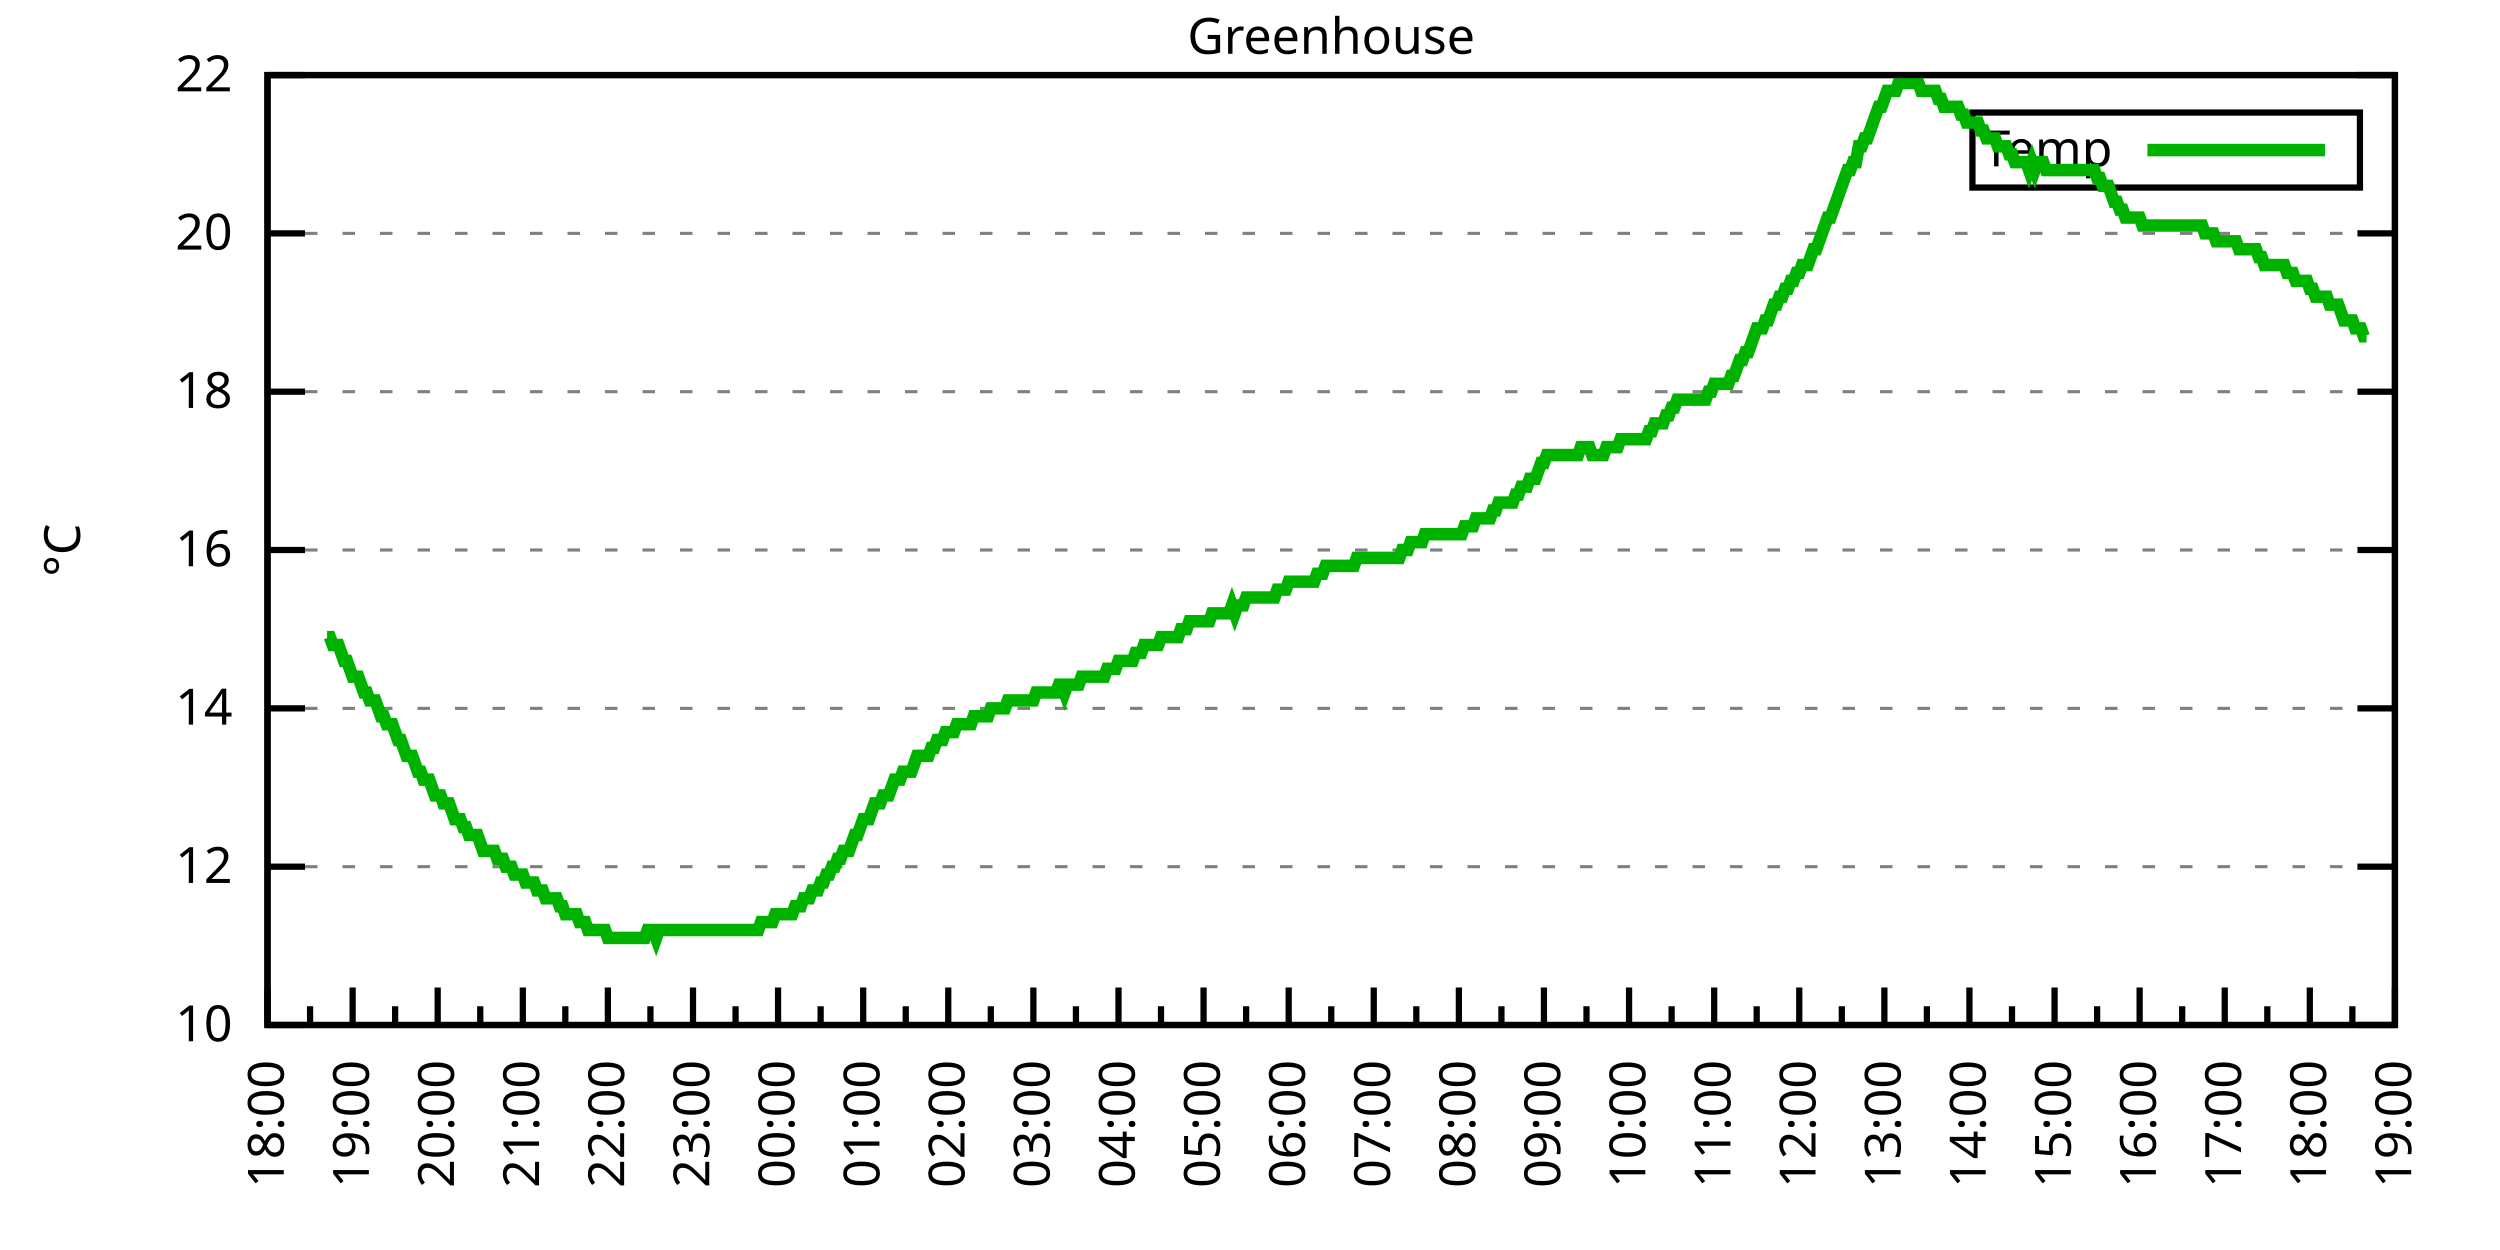
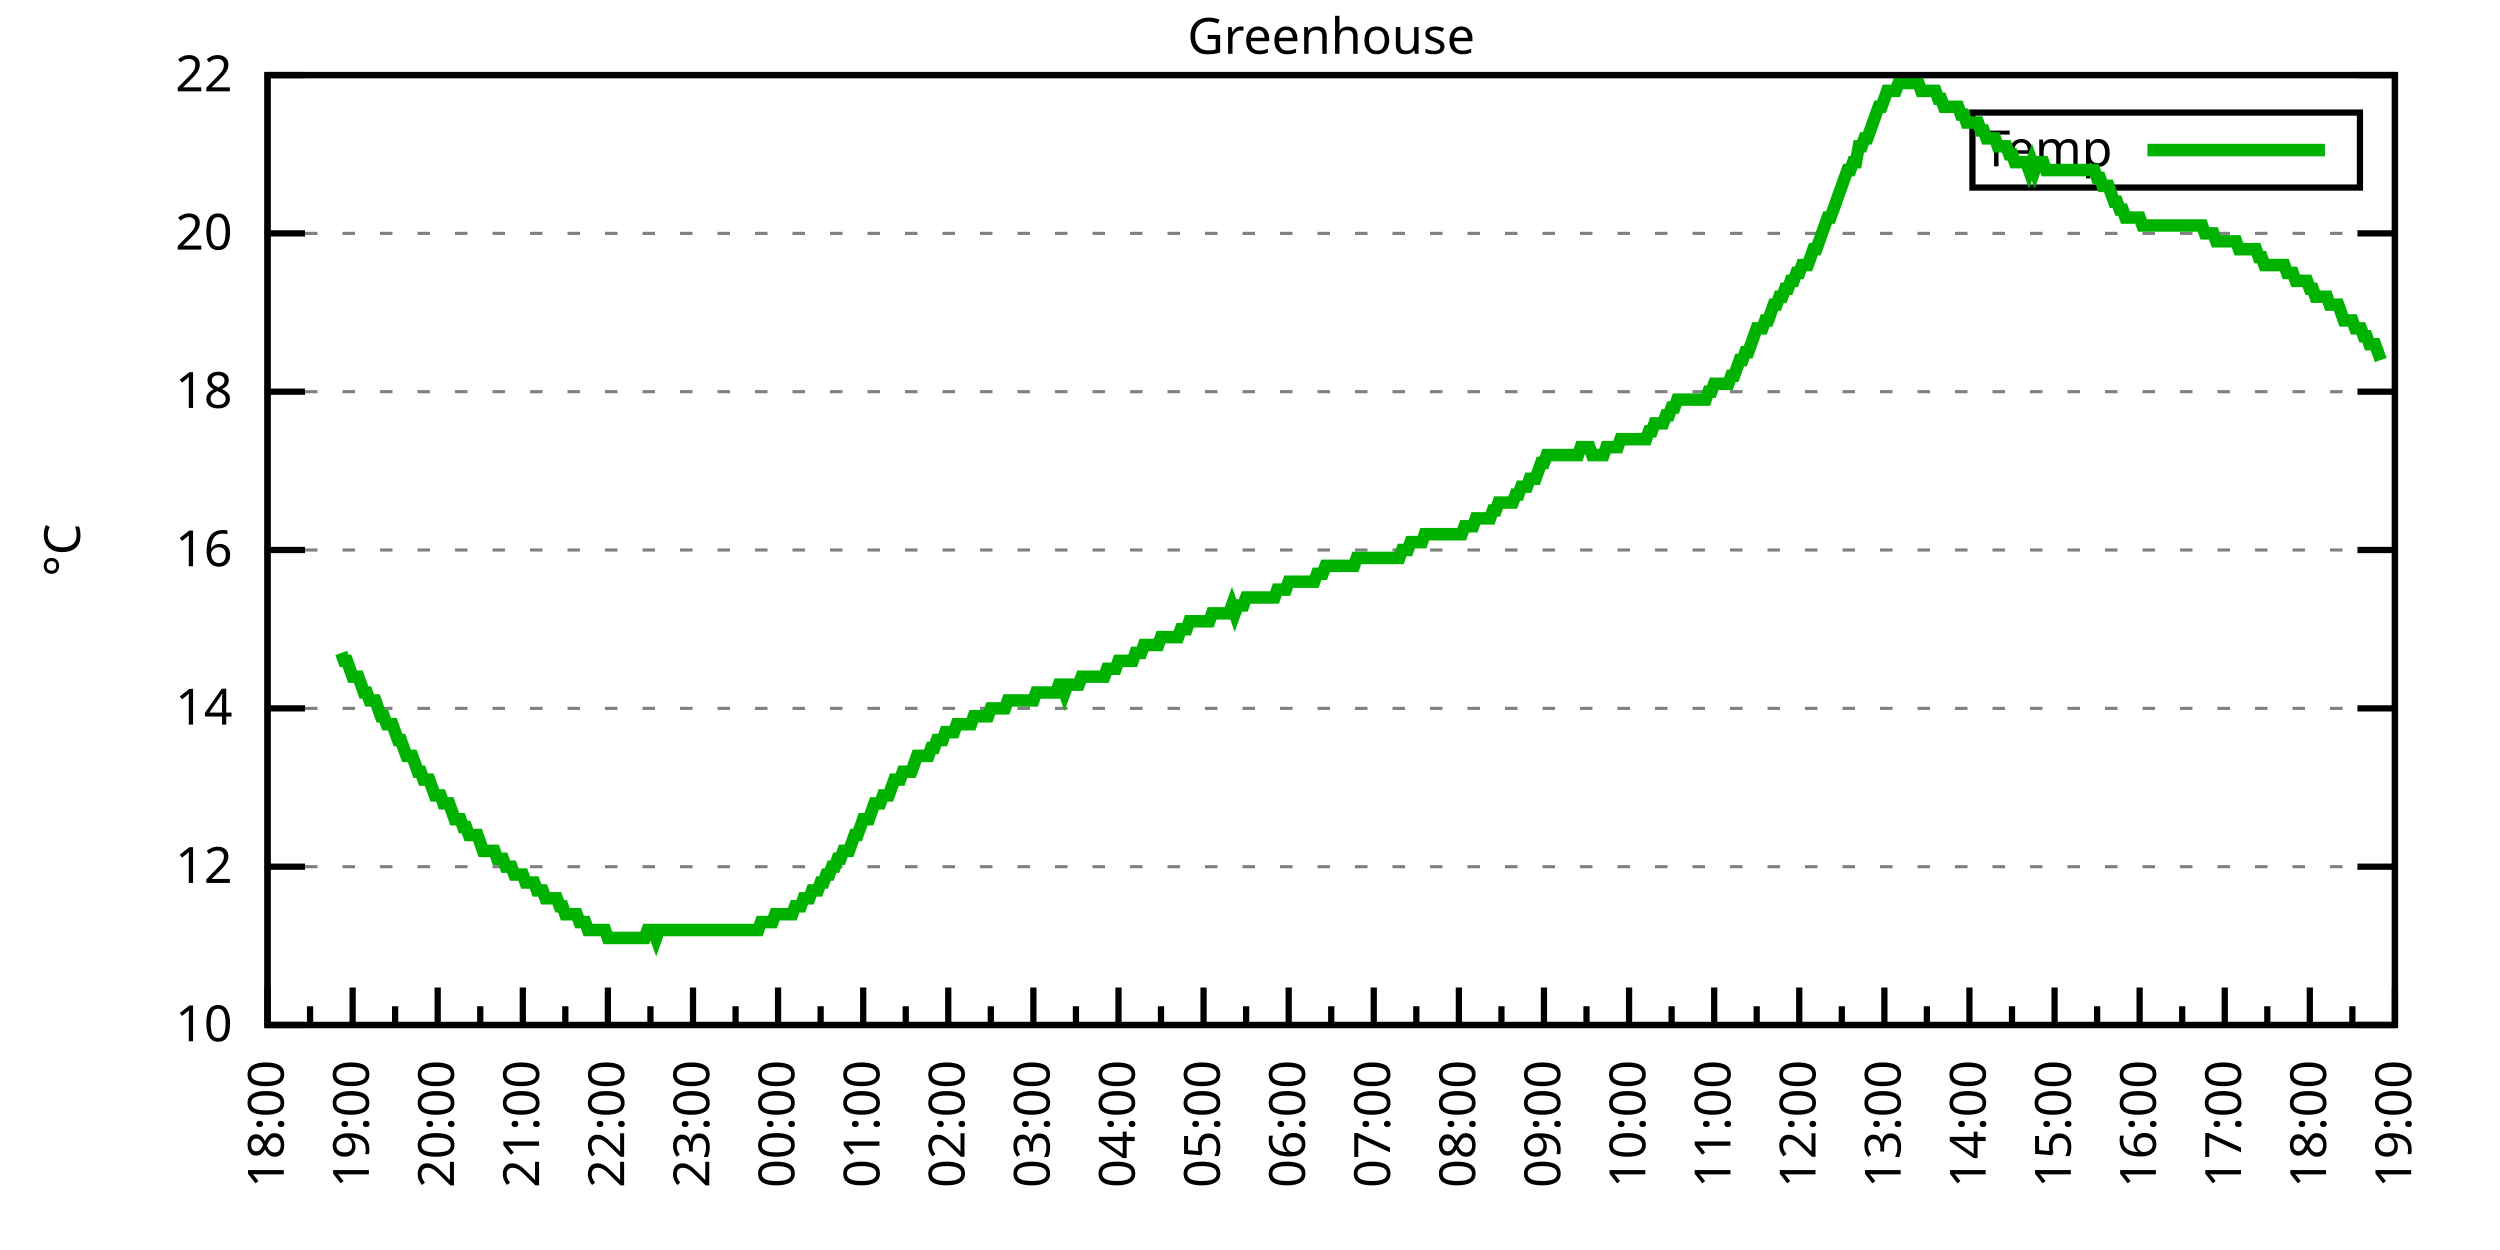
<svg xmlns="http://www.w3.org/2000/svg" xmlns:xlink="http://www.w3.org/1999/xlink" width="400" height="200" viewBox="0 0 400 200">
  <g id="gnuplot_canvas">
    <rect x="0" y="0" width="400" height="200" fill="none" />
    <defs>
      <circle id="gpDot" r="0.5" stroke-width="0.5" stroke="currentColor" />
      <path id="gpPt0" stroke-width="0.333" stroke="currentColor" d="M-1,0 h2 M0,-1 v2" />
      <path id="gpPt1" stroke-width="0.333" stroke="currentColor" d="M-1,-1 L1,1 M1,-1 L-1,1" />
      <path id="gpPt2" stroke-width="0.333" stroke="currentColor" d="M-1,0 L1,0 M0,-1 L0,1 M-1,-1 L1,1 M-1,1 L1,-1" />
      <rect id="gpPt3" stroke-width="0.333" stroke="currentColor" x="-1" y="-1" width="2" height="2" />
      <rect id="gpPt4" stroke-width="0.333" stroke="currentColor" fill="currentColor" x="-1" y="-1" width="2" height="2" />
      <circle id="gpPt5" stroke-width="0.333" stroke="currentColor" cx="0" cy="0" r="1" />
      <use xlink:href="#gpPt5" id="gpPt6" fill="currentColor" stroke="none" />
      <path id="gpPt7" stroke-width="0.333" stroke="currentColor" d="M0,-1.33 L-1.33,0.67 L1.33,0.67 z" />
      <use xlink:href="#gpPt7" id="gpPt8" fill="currentColor" stroke="none" />
      <use xlink:href="#gpPt7" id="gpPt9" stroke="currentColor" transform="rotate(180)" />
      <use xlink:href="#gpPt9" id="gpPt10" fill="currentColor" stroke="none" />
      <use xlink:href="#gpPt3" id="gpPt11" stroke="currentColor" transform="rotate(45)" />
      <use xlink:href="#gpPt11" id="gpPt12" fill="currentColor" stroke="none" />
      <path id="gpPt13" stroke-width="0.333" stroke="currentColor" d="M0,1.330 L1.265,0.411 L0.782,-1.067 L-0.782,-1.076 L-1.265,0.411 z" />
      <use xlink:href="#gpPt13" id="gpPt14" fill="currentColor" stroke="none" />
      <filter id="textbox" filterUnits="objectBoundingBox" x="0" y="0" height="1" width="1">
        <feFlood flood-color="white" flood-opacity="1" result="bgnd" />
        <feComposite in="SourceGraphic" in2="bgnd" operator="atop" />
      </filter>
      <filter id="greybox" filterUnits="objectBoundingBox" x="0" y="0" height="1" width="1">
        <feFlood flood-color="lightgrey" flood-opacity="1" result="grey" />
        <feComposite in="SourceGraphic" in2="grey" operator="atop" />
      </filter>
    </defs>
    <g fill="none" color="white" stroke="currentColor" stroke-width="1.00" stroke-linecap="butt" stroke-linejoin="miter">
</g>
    <g fill="none" color="black" stroke="currentColor" stroke-width="1.00" stroke-linecap="butt" stroke-linejoin="miter">
      <g stroke="none" shape-rendering="crispEdges">
        <polygon fill="rgb(255, 255, 255)" points="42.80,164.00 383.18,164.00 383.18,12.02 42.80,12.02 " />
      </g>
    </g>
    <g fill="none" color="black" stroke="currentColor" stroke-width="1.00" stroke-linecap="butt" stroke-linejoin="miter">
</g>
    <g fill="none" color="black" stroke="black" stroke-width="0.50" stroke-linecap="butt" stroke-linejoin="miter">
</g>
    <g fill="none" color="gray" stroke="currentColor" stroke-width="0.50" stroke-linecap="butt" stroke-linejoin="miter">
      <path stroke="gray" stroke-dasharray="2,4" class="gridline" d="M42.80,164.00 L383.19,164.00  " />
    </g>
    <g fill="none" color="gray" stroke="gray" stroke-width="1.00" stroke-linecap="butt" stroke-linejoin="miter">
</g>
    <g fill="none" color="black" stroke="currentColor" stroke-width="1.00" stroke-linecap="butt" stroke-linejoin="miter">
      <path stroke="black" d="M42.80,164.00 L48.80,164.00 M383.19,164.00 L377.19,164.00  " />
      <g transform="translate(37.20,166.60)" stroke="none" fill="black" font-family="Sans" font-size="8.00" text-anchor="end">
        <text>
          <tspan font-family="Sans"> 10</tspan>
        </text>
      </g>
    </g>
    <g fill="none" color="black" stroke="currentColor" stroke-width="1.00" stroke-linecap="butt" stroke-linejoin="miter">
</g>
    <g fill="none" color="black" stroke="black" stroke-width="0.50" stroke-linecap="butt" stroke-linejoin="miter">
</g>
    <g fill="none" color="gray" stroke="currentColor" stroke-width="0.50" stroke-linecap="butt" stroke-linejoin="miter">
      <path stroke="gray" stroke-dasharray="2,4" class="gridline" d="M42.80,138.67 L383.19,138.67  " />
    </g>
    <g fill="none" color="gray" stroke="gray" stroke-width="1.00" stroke-linecap="butt" stroke-linejoin="miter">
</g>
    <g fill="none" color="black" stroke="currentColor" stroke-width="1.00" stroke-linecap="butt" stroke-linejoin="miter">
      <path stroke="black" d="M42.80,138.67 L48.80,138.67 M383.19,138.67 L377.19,138.67  " />
      <g transform="translate(37.20,141.27)" stroke="none" fill="black" font-family="Sans" font-size="8.00" text-anchor="end">
        <text>
          <tspan font-family="Sans"> 12</tspan>
        </text>
      </g>
    </g>
    <g fill="none" color="black" stroke="currentColor" stroke-width="1.00" stroke-linecap="butt" stroke-linejoin="miter">
</g>
    <g fill="none" color="black" stroke="black" stroke-width="0.50" stroke-linecap="butt" stroke-linejoin="miter">
</g>
    <g fill="none" color="gray" stroke="currentColor" stroke-width="0.50" stroke-linecap="butt" stroke-linejoin="miter">
      <path stroke="gray" stroke-dasharray="2,4" class="gridline" d="M42.80,113.34 L383.19,113.34  " />
    </g>
    <g fill="none" color="gray" stroke="gray" stroke-width="1.00" stroke-linecap="butt" stroke-linejoin="miter">
</g>
    <g fill="none" color="black" stroke="currentColor" stroke-width="1.00" stroke-linecap="butt" stroke-linejoin="miter">
      <path stroke="black" d="M42.80,113.34 L48.80,113.34 M383.19,113.34 L377.19,113.34  " />
      <g transform="translate(37.20,115.94)" stroke="none" fill="black" font-family="Sans" font-size="8.00" text-anchor="end">
        <text>
          <tspan font-family="Sans"> 14</tspan>
        </text>
      </g>
    </g>
    <g fill="none" color="black" stroke="currentColor" stroke-width="1.00" stroke-linecap="butt" stroke-linejoin="miter">
</g>
    <g fill="none" color="black" stroke="black" stroke-width="0.50" stroke-linecap="butt" stroke-linejoin="miter">
</g>
    <g fill="none" color="gray" stroke="currentColor" stroke-width="0.50" stroke-linecap="butt" stroke-linejoin="miter">
      <path stroke="gray" stroke-dasharray="2,4" class="gridline" d="M42.80,88.00 L383.19,88.00  " />
    </g>
    <g fill="none" color="gray" stroke="gray" stroke-width="1.00" stroke-linecap="butt" stroke-linejoin="miter">
</g>
    <g fill="none" color="black" stroke="currentColor" stroke-width="1.00" stroke-linecap="butt" stroke-linejoin="miter">
      <path stroke="black" d="M42.80,88.00 L48.80,88.00 M383.19,88.00 L377.19,88.00  " />
      <g transform="translate(37.20,90.60)" stroke="none" fill="black" font-family="Sans" font-size="8.00" text-anchor="end">
        <text>
          <tspan font-family="Sans"> 16</tspan>
        </text>
      </g>
    </g>
    <g fill="none" color="black" stroke="currentColor" stroke-width="1.00" stroke-linecap="butt" stroke-linejoin="miter">
</g>
    <g fill="none" color="black" stroke="black" stroke-width="0.50" stroke-linecap="butt" stroke-linejoin="miter">
</g>
    <g fill="none" color="gray" stroke="currentColor" stroke-width="0.50" stroke-linecap="butt" stroke-linejoin="miter">
      <path stroke="gray" stroke-dasharray="2,4" class="gridline" d="M42.80,62.67 L383.19,62.67  " />
    </g>
    <g fill="none" color="gray" stroke="gray" stroke-width="1.00" stroke-linecap="butt" stroke-linejoin="miter">
</g>
    <g fill="none" color="black" stroke="currentColor" stroke-width="1.00" stroke-linecap="butt" stroke-linejoin="miter">
      <path stroke="black" d="M42.80,62.67 L48.80,62.67 M383.19,62.67 L377.19,62.67  " />
      <g transform="translate(37.20,65.27)" stroke="none" fill="black" font-family="Sans" font-size="8.00" text-anchor="end">
        <text>
          <tspan font-family="Sans"> 18</tspan>
        </text>
      </g>
    </g>
    <g fill="none" color="black" stroke="currentColor" stroke-width="1.00" stroke-linecap="butt" stroke-linejoin="miter">
</g>
    <g fill="none" color="black" stroke="black" stroke-width="0.50" stroke-linecap="butt" stroke-linejoin="miter">
</g>
    <g fill="none" color="gray" stroke="currentColor" stroke-width="0.50" stroke-linecap="butt" stroke-linejoin="miter">
      <path stroke="gray" stroke-dasharray="2,4" class="gridline" d="M42.80,37.34 L383.19,37.34  " />
    </g>
    <g fill="none" color="gray" stroke="gray" stroke-width="1.00" stroke-linecap="butt" stroke-linejoin="miter">
</g>
    <g fill="none" color="black" stroke="currentColor" stroke-width="1.00" stroke-linecap="butt" stroke-linejoin="miter">
      <path stroke="black" d="M42.80,37.34 L48.80,37.34 M383.19,37.34 L377.19,37.34  " />
      <g transform="translate(37.20,39.94)" stroke="none" fill="black" font-family="Sans" font-size="8.00" text-anchor="end">
        <text>
          <tspan font-family="Sans"> 20</tspan>
        </text>
      </g>
    </g>
    <g fill="none" color="black" stroke="currentColor" stroke-width="1.00" stroke-linecap="butt" stroke-linejoin="miter">
</g>
    <g fill="none" color="black" stroke="black" stroke-width="0.50" stroke-linecap="butt" stroke-linejoin="miter">
</g>
    <g fill="none" color="gray" stroke="currentColor" stroke-width="0.50" stroke-linecap="butt" stroke-linejoin="miter">
      <path stroke="gray" stroke-dasharray="2,4" class="gridline" d="M42.80,12.01 L383.19,12.01  " />
    </g>
    <g fill="none" color="gray" stroke="gray" stroke-width="1.00" stroke-linecap="butt" stroke-linejoin="miter">
</g>
    <g fill="none" color="black" stroke="currentColor" stroke-width="1.00" stroke-linecap="butt" stroke-linejoin="miter">
      <path stroke="black" d="M42.80,12.01 L48.80,12.01 M383.19,12.01 L377.19,12.01  " />
      <g transform="translate(37.20,14.61)" stroke="none" fill="black" font-family="Sans" font-size="8.00" text-anchor="end">
        <text>
          <tspan font-family="Sans"> 22</tspan>
        </text>
      </g>
    </g>
    <g fill="none" color="black" stroke="currentColor" stroke-width="1.00" stroke-linecap="butt" stroke-linejoin="miter">
      <path stroke="black" d="M42.80,164.00 L42.80,158.00  " />
      <g transform="translate(45.40,169.60) rotate(270)" stroke="none" fill="black" font-family="Sans" font-size="8.00" text-anchor="end">
        <text>
          <tspan font-family="Sans">18:00</tspan>
        </text>
      </g>
    </g>
    <g fill="none" color="black" stroke="currentColor" stroke-width="1.00" stroke-linecap="butt" stroke-linejoin="miter">
      <path stroke="black" d="M49.61,164.00 L49.61,161.00 M56.42,164.00 L56.42,158.00  " />
      <g transform="translate(59.02,169.60) rotate(270)" stroke="none" fill="black" font-family="Sans" font-size="8.00" text-anchor="end">
        <text>
          <tspan font-family="Sans">19:00</tspan>
        </text>
      </g>
    </g>
    <g fill="none" color="black" stroke="currentColor" stroke-width="1.00" stroke-linecap="butt" stroke-linejoin="miter">
      <path stroke="black" d="M63.22,164.00 L63.22,161.00 M70.03,164.00 L70.03,158.00  " />
      <g transform="translate(72.63,169.60) rotate(270)" stroke="none" fill="black" font-family="Sans" font-size="8.00" text-anchor="end">
        <text>
          <tspan font-family="Sans">20:00</tspan>
        </text>
      </g>
    </g>
    <g fill="none" color="black" stroke="currentColor" stroke-width="1.00" stroke-linecap="butt" stroke-linejoin="miter">
      <path stroke="black" d="M76.84,164.00 L76.84,161.00 M83.65,164.00 L83.65,158.00  " />
      <g transform="translate(86.25,169.60) rotate(270)" stroke="none" fill="black" font-family="Sans" font-size="8.00" text-anchor="end">
        <text>
          <tspan font-family="Sans">21:00</tspan>
        </text>
      </g>
    </g>
    <g fill="none" color="black" stroke="currentColor" stroke-width="1.00" stroke-linecap="butt" stroke-linejoin="miter">
      <path stroke="black" d="M90.45,164.00 L90.45,161.00 M97.26,164.00 L97.26,158.00  " />
      <g transform="translate(99.86,169.60) rotate(270)" stroke="none" fill="black" font-family="Sans" font-size="8.00" text-anchor="end">
        <text>
          <tspan font-family="Sans">22:00</tspan>
        </text>
      </g>
    </g>
    <g fill="none" color="black" stroke="currentColor" stroke-width="1.00" stroke-linecap="butt" stroke-linejoin="miter">
      <path stroke="black" d="M104.07,164.00 L104.07,161.00 M110.88,164.00 L110.88,158.00  " />
      <g transform="translate(113.48,169.60) rotate(270)" stroke="none" fill="black" font-family="Sans" font-size="8.00" text-anchor="end">
        <text>
          <tspan font-family="Sans">23:00</tspan>
        </text>
      </g>
    </g>
    <g fill="none" color="black" stroke="currentColor" stroke-width="1.00" stroke-linecap="butt" stroke-linejoin="miter">
      <path stroke="black" d="M117.69,164.00 L117.69,161.00 M124.49,164.00 L124.49,158.00  " />
      <g transform="translate(127.09,169.60) rotate(270)" stroke="none" fill="black" font-family="Sans" font-size="8.00" text-anchor="end">
        <text>
          <tspan font-family="Sans">00:00</tspan>
        </text>
      </g>
    </g>
    <g fill="none" color="black" stroke="currentColor" stroke-width="1.00" stroke-linecap="butt" stroke-linejoin="miter">
      <path stroke="black" d="M131.30,164.00 L131.30,161.00 M138.11,164.00 L138.11,158.00  " />
      <g transform="translate(140.71,169.60) rotate(270)" stroke="none" fill="black" font-family="Sans" font-size="8.00" text-anchor="end">
        <text>
          <tspan font-family="Sans">01:00</tspan>
        </text>
      </g>
    </g>
    <g fill="none" color="black" stroke="currentColor" stroke-width="1.00" stroke-linecap="butt" stroke-linejoin="miter">
      <path stroke="black" d="M144.92,164.00 L144.92,161.00 M151.72,164.00 L151.72,158.00  " />
      <g transform="translate(154.32,169.60) rotate(270)" stroke="none" fill="black" font-family="Sans" font-size="8.00" text-anchor="end">
        <text>
          <tspan font-family="Sans">02:00</tspan>
        </text>
      </g>
    </g>
    <g fill="none" color="black" stroke="currentColor" stroke-width="1.00" stroke-linecap="butt" stroke-linejoin="miter">
      <path stroke="black" d="M158.53,164.00 L158.53,161.00 M165.34,164.00 L165.34,158.00  " />
      <g transform="translate(167.94,169.60) rotate(270)" stroke="none" fill="black" font-family="Sans" font-size="8.00" text-anchor="end">
        <text>
          <tspan font-family="Sans">03:00</tspan>
        </text>
      </g>
    </g>
    <g fill="none" color="black" stroke="currentColor" stroke-width="1.00" stroke-linecap="butt" stroke-linejoin="miter">
      <path stroke="black" d="M172.15,164.00 L172.15,161.00 M178.96,164.00 L178.96,158.00  " />
      <g transform="translate(181.56,169.60) rotate(270)" stroke="none" fill="black" font-family="Sans" font-size="8.00" text-anchor="end">
        <text>
          <tspan font-family="Sans">04:00</tspan>
        </text>
      </g>
    </g>
    <g fill="none" color="black" stroke="currentColor" stroke-width="1.00" stroke-linecap="butt" stroke-linejoin="miter">
      <path stroke="black" d="M185.76,164.00 L185.76,161.00 M192.57,164.00 L192.57,158.00  " />
      <g transform="translate(195.17,169.60) rotate(270)" stroke="none" fill="black" font-family="Sans" font-size="8.00" text-anchor="end">
        <text>
          <tspan font-family="Sans">05:00</tspan>
        </text>
      </g>
    </g>
    <g fill="none" color="black" stroke="currentColor" stroke-width="1.00" stroke-linecap="butt" stroke-linejoin="miter">
      <path stroke="black" d="M199.38,164.00 L199.38,161.00 M206.19,164.00 L206.19,158.00  " />
      <g transform="translate(208.79,169.60) rotate(270)" stroke="none" fill="black" font-family="Sans" font-size="8.00" text-anchor="end">
        <text>
          <tspan font-family="Sans">06:00</tspan>
        </text>
      </g>
    </g>
    <g fill="none" color="black" stroke="currentColor" stroke-width="1.00" stroke-linecap="butt" stroke-linejoin="miter">
      <path stroke="black" d="M213.00,164.00 L213.00,161.00 M219.80,164.00 L219.80,158.00  " />
      <g transform="translate(222.40,169.60) rotate(270)" stroke="none" fill="black" font-family="Sans" font-size="8.00" text-anchor="end">
        <text>
          <tspan font-family="Sans">07:00</tspan>
        </text>
      </g>
    </g>
    <g fill="none" color="black" stroke="currentColor" stroke-width="1.00" stroke-linecap="butt" stroke-linejoin="miter">
      <path stroke="black" d="M226.61,164.00 L226.61,161.00 M233.42,164.00 L233.42,158.00  " />
      <g transform="translate(236.02,169.60) rotate(270)" stroke="none" fill="black" font-family="Sans" font-size="8.00" text-anchor="end">
        <text>
          <tspan font-family="Sans">08:00</tspan>
        </text>
      </g>
    </g>
    <g fill="none" color="black" stroke="currentColor" stroke-width="1.00" stroke-linecap="butt" stroke-linejoin="miter">
      <path stroke="black" d="M240.23,164.00 L240.23,161.00 M247.03,164.00 L247.03,158.00  " />
      <g transform="translate(249.63,169.60) rotate(270)" stroke="none" fill="black" font-family="Sans" font-size="8.00" text-anchor="end">
        <text>
          <tspan font-family="Sans">09:00</tspan>
        </text>
      </g>
    </g>
    <g fill="none" color="black" stroke="currentColor" stroke-width="1.00" stroke-linecap="butt" stroke-linejoin="miter">
      <path stroke="black" d="M253.84,164.00 L253.84,161.00 M260.65,164.00 L260.65,158.00  " />
      <g transform="translate(263.25,169.60) rotate(270)" stroke="none" fill="black" font-family="Sans" font-size="8.00" text-anchor="end">
        <text>
          <tspan font-family="Sans">10:00</tspan>
        </text>
      </g>
    </g>
    <g fill="none" color="black" stroke="currentColor" stroke-width="1.00" stroke-linecap="butt" stroke-linejoin="miter">
      <path stroke="black" d="M267.46,164.00 L267.46,161.00 M274.27,164.00 L274.27,158.00  " />
      <g transform="translate(276.87,169.60) rotate(270)" stroke="none" fill="black" font-family="Sans" font-size="8.00" text-anchor="end">
        <text>
          <tspan font-family="Sans">11:00</tspan>
        </text>
      </g>
    </g>
    <g fill="none" color="black" stroke="currentColor" stroke-width="1.00" stroke-linecap="butt" stroke-linejoin="miter">
      <path stroke="black" d="M281.07,164.00 L281.07,161.00 M287.88,164.00 L287.88,158.00  " />
      <g transform="translate(290.48,169.60) rotate(270)" stroke="none" fill="black" font-family="Sans" font-size="8.00" text-anchor="end">
        <text>
          <tspan font-family="Sans">12:00</tspan>
        </text>
      </g>
    </g>
    <g fill="none" color="black" stroke="currentColor" stroke-width="1.00" stroke-linecap="butt" stroke-linejoin="miter">
      <path stroke="black" d="M294.69,164.00 L294.69,161.00 M301.50,164.00 L301.50,158.00  " />
      <g transform="translate(304.10,169.60) rotate(270)" stroke="none" fill="black" font-family="Sans" font-size="8.00" text-anchor="end">
        <text>
          <tspan font-family="Sans">13:00</tspan>
        </text>
      </g>
    </g>
    <g fill="none" color="black" stroke="currentColor" stroke-width="1.00" stroke-linecap="butt" stroke-linejoin="miter">
      <path stroke="black" d="M308.30,164.00 L308.30,161.00 M315.11,164.00 L315.11,158.00  " />
      <g transform="translate(317.71,169.60) rotate(270)" stroke="none" fill="black" font-family="Sans" font-size="8.00" text-anchor="end">
        <text>
          <tspan font-family="Sans">14:00</tspan>
        </text>
      </g>
    </g>
    <g fill="none" color="black" stroke="currentColor" stroke-width="1.00" stroke-linecap="butt" stroke-linejoin="miter">
      <path stroke="black" d="M321.92,164.00 L321.92,161.00 M328.73,164.00 L328.73,158.00  " />
      <g transform="translate(331.33,169.60) rotate(270)" stroke="none" fill="black" font-family="Sans" font-size="8.00" text-anchor="end">
        <text>
          <tspan font-family="Sans">15:00</tspan>
        </text>
      </g>
    </g>
    <g fill="none" color="black" stroke="currentColor" stroke-width="1.00" stroke-linecap="butt" stroke-linejoin="miter">
      <path stroke="black" d="M335.54,164.00 L335.54,161.00 M342.34,164.00 L342.34,158.00  " />
      <g transform="translate(344.94,169.60) rotate(270)" stroke="none" fill="black" font-family="Sans" font-size="8.00" text-anchor="end">
        <text>
          <tspan font-family="Sans">16:00</tspan>
        </text>
      </g>
    </g>
    <g fill="none" color="black" stroke="currentColor" stroke-width="1.00" stroke-linecap="butt" stroke-linejoin="miter">
      <path stroke="black" d="M349.15,164.00 L349.15,161.00 M355.96,164.00 L355.96,158.00  " />
      <g transform="translate(358.56,169.60) rotate(270)" stroke="none" fill="black" font-family="Sans" font-size="8.00" text-anchor="end">
        <text>
          <tspan font-family="Sans">17:00</tspan>
        </text>
      </g>
    </g>
    <g fill="none" color="black" stroke="currentColor" stroke-width="1.00" stroke-linecap="butt" stroke-linejoin="miter">
      <path stroke="black" d="M362.77,164.00 L362.77,161.00 M369.57,164.00 L369.57,158.00  " />
      <g transform="translate(372.17,169.60) rotate(270)" stroke="none" fill="black" font-family="Sans" font-size="8.00" text-anchor="end">
        <text>
          <tspan font-family="Sans">18:00</tspan>
        </text>
      </g>
    </g>
    <g fill="none" color="black" stroke="currentColor" stroke-width="1.00" stroke-linecap="butt" stroke-linejoin="miter">
      <path stroke="black" d="M376.38,164.00 L376.38,161.00 M383.19,164.00 L383.19,158.00  " />
      <g transform="translate(385.79,169.60) rotate(270)" stroke="none" fill="black" font-family="Sans" font-size="8.00" text-anchor="end">
        <text>
          <tspan font-family="Sans">19:00</tspan>
        </text>
      </g>
    </g>
    <g fill="none" color="black" stroke="currentColor" stroke-width="1.00" stroke-linecap="butt" stroke-linejoin="miter">
</g>
    <g fill="none" color="black" stroke="currentColor" stroke-width="1.00" stroke-linecap="butt" stroke-linejoin="miter">
      <path stroke="black" d="M42.80,12.01 L42.80,164.00 L383.19,164.00 L383.19,12.01 L42.80,12.01 Z  " />
    </g>
    <g fill="none" color="black" stroke="currentColor" stroke-width="1.00" stroke-linecap="butt" stroke-linejoin="miter">
      <g transform="translate(12.80,88.01) rotate(270)" stroke="none" fill="black" font-family="Sans" font-size="8.00" text-anchor="middle">
        <text>
          <tspan font-family="Sans">°C</tspan>
        </text>
      </g>
    </g>
    <g fill="none" color="black" stroke="currentColor" stroke-width="1.00" stroke-linecap="butt" stroke-linejoin="miter">
</g>
    <g fill="none" color="black" stroke="currentColor" stroke-width="1.00" stroke-linecap="butt" stroke-linejoin="miter">
      <path stroke="black" d="M315.59,30.01 L315.59,18.01 L377.59,18.01 L377.59,30.01 L315.59,30.01 Z  " />
    </g>
    <g id="Greenhouse_plot_1">
      <g fill="none" color="white" stroke="black" stroke-width="2.00" stroke-linecap="butt" stroke-linejoin="miter">
</g>
      <g fill="none" color="black" stroke="currentColor" stroke-width="2.00" stroke-linecap="butt" stroke-linejoin="miter">
        <g transform="translate(337.99,26.61)" stroke="none" fill="black" font-family="Sans" font-size="8.00" text-anchor="end">
          <text>
            <tspan font-family="Sans">Temp</tspan>
          </text>
        </g>
      </g>
      <g fill="none" color="black" stroke="currentColor" stroke-width="2.00" stroke-linecap="butt" stroke-linejoin="miter">
-         <path stroke="rgb(  0, 178,   0)" d="M343.59,24.01 L371.99,24.01 M52.33,101.94 L52.78,101.94 L53.24,103.20 L53.69,103.20 L54.15,103.20 L54.60,104.47   L55.05,105.74 L55.51,105.74 L55.96,107.00 L56.42,108.27 L56.87,108.27 L57.32,108.27 L57.78,109.54 L58.23,110.80   L58.68,110.80 L59.14,112.07 L59.59,112.07 L60.05,112.07 L60.50,113.34 L60.95,114.60 L61.41,114.60 L61.86,115.87   L62.32,115.87 L62.77,115.87 L63.22,117.14 L63.68,118.40 L64.13,118.40 L64.58,119.67 L65.04,120.94 L65.49,120.94   L65.95,120.94 L66.40,122.20 L66.85,123.47 L67.31,123.47 L67.76,124.74 L68.22,124.74 L68.67,124.74 L69.12,126.00   L69.58,127.27 L70.03,127.27 L70.49,127.27 L70.94,128.54 L71.39,128.54 L71.85,128.54 L72.30,129.80 L72.75,131.07   L73.21,131.07 L73.66,131.07 L74.12,132.34 L74.57,132.34 L75.02,133.60 L75.48,133.60 L75.93,133.60 L76.39,133.60   L76.84,134.87 L77.29,136.14 L77.75,136.14 L78.20,136.14 L78.65,136.14 L79.11,136.14 L79.56,137.40 L80.02,137.40   L80.47,137.40 L80.92,138.67 L81.38,138.67 L81.83,138.67 L82.29,139.93 L82.74,139.93 L83.19,139.93 L83.65,139.93   L84.10,141.20 L84.55,141.20 L85.01,141.20 L85.46,141.20 L85.92,142.47 L86.37,142.47 L86.82,142.47 L87.28,143.73   L87.73,143.73 L88.19,143.73 L88.64,143.73 L89.09,143.73 L89.55,145.00 L90.00,145.00 L90.45,146.27 L90.91,146.27   L91.36,146.27 L91.82,146.27 L92.27,146.27 L92.72,147.53 L93.18,147.53 L93.63,147.53 L94.09,148.80 L94.54,148.80   L94.99,148.80 L95.45,148.80 L95.90,148.80 L96.35,148.80 L96.81,148.80 L97.26,150.07 L97.72,150.07 L98.17,150.07   L98.62,150.07 L99.08,150.07 L99.53,150.07 L99.99,150.07 L100.44,150.07 L100.89,150.07 L101.35,150.07 L101.80,150.07   L102.25,150.07 L102.71,150.07 L103.16,150.07 L103.62,148.80 L104.07,148.80 L104.52,148.80 L104.98,150.07 L105.43,148.80   L105.89,148.80 L106.34,148.80 L106.79,148.80 L107.25,148.80 L107.70,148.80 L108.15,148.80 L108.61,148.80 L109.06,148.80   L109.52,148.80 L109.97,148.80 L110.42,148.80 L110.88,148.80 L111.33,148.80 L111.79,148.80 L112.24,148.80 L112.69,148.80   L113.15,148.80 L113.60,148.80 L114.05,148.80 L114.51,148.80 L114.96,148.80 L115.42,148.80 L115.87,148.80 L116.32,148.80   L116.78,148.80 L117.23,148.80 L117.69,148.80 L118.14,148.80 L118.59,148.80 L119.05,148.80 L119.50,148.80 L119.96,148.80   L120.41,148.80 L120.86,148.80 L121.32,148.80 L121.77,147.53 L122.22,147.53 L122.68,147.53 L123.13,147.53 L123.59,147.53   L124.04,146.27 L124.49,146.27 L124.95,146.27 L125.40,146.27 L125.86,146.27 L126.31,146.27 L126.76,146.27 L127.22,145.00   L127.67,145.00 L128.12,145.00 L128.58,143.73 L129.03,143.73 L129.49,143.73 L129.94,142.47 L130.39,142.47 L130.85,142.47   L131.30,141.20 L131.76,141.20 L132.21,139.93 L132.66,139.93 L133.12,138.67 L133.57,138.67 L134.02,137.40 L134.48,137.40   L134.93,136.14 L135.39,136.14 L135.84,136.14 L136.29,134.87 L136.75,133.60 L137.20,133.60 L137.66,132.34 L138.11,131.07   L138.56,131.07 L139.02,131.07 L139.47,129.80 L139.92,128.54 L140.38,128.54 L140.83,128.54 L141.29,127.27 L141.74,127.27   L142.19,127.27 L142.65,126.00 L143.10,124.74 L143.56,124.74 L144.01,124.74 L144.46,123.47 L144.92,123.47 L145.37,123.47   L145.82,123.47 L146.28,122.20 L146.73,120.94 L147.19,120.94 L147.64,120.94 L148.09,120.94 L148.55,120.94 L149.00,119.67   L149.46,119.67 L149.91,118.40 L150.36,118.40 L150.82,118.40 L151.27,117.14 L151.72,117.14 L152.18,117.14 L152.63,117.14   L153.09,115.87 L153.54,115.87 L153.99,115.87 L154.45,115.87 L154.90,115.87 L155.36,115.87 L155.81,114.60 L156.26,114.60   L156.72,114.60 L157.17,114.60 L157.62,114.60 L158.08,114.60 L158.53,113.34 L158.99,113.34 L159.44,113.34 L159.89,113.34   L160.35,113.34 L160.80,113.34 L161.26,112.07 L161.71,112.07 L162.16,112.07 L162.62,112.07 L163.07,112.07 L163.52,112.07   L163.98,112.07 L164.43,112.07 L164.89,112.07 L165.34,112.07 L165.79,110.80 L166.25,110.80 L166.70,110.80 L167.16,110.80   L167.61,110.80 L168.06,110.80 L168.52,110.80 L168.97,110.80 L169.43,109.54 L169.88,109.54 L170.33,110.80 L170.79,109.54   L171.24,109.54 L171.69,109.54 L172.15,109.54 L172.60,109.54 L173.06,108.27 L173.51,108.27 L173.96,108.27 L174.42,108.27   L174.87,108.27 L175.33,108.27 L175.78,108.27 L176.23,108.27 L176.69,108.27 L177.14,107.00 L177.59,107.00 L178.05,107.00   L178.50,107.00 L178.96,105.74 L179.41,105.74 L179.86,105.74 L180.32,105.74 L180.77,105.74 L181.23,105.74 L181.68,104.47   L182.13,104.47 L182.59,104.47 L183.04,103.20 L183.49,103.20 L183.95,103.20 L184.40,103.20 L184.86,103.20 L185.31,103.20   L185.76,101.94 L186.22,101.94 L186.67,101.94 L187.13,101.94 L187.58,101.94 L188.03,101.94 L188.49,101.94 L188.94,100.67   L189.39,100.67 L189.85,100.67 L190.30,99.40 L190.76,99.40 L191.21,99.40 L191.66,99.40 L192.12,99.40 L192.57,99.40   L193.03,99.40 L193.48,99.40 L193.93,98.14 L194.39,98.14 L194.84,98.14 L195.29,98.14 L195.75,98.14 L196.20,98.14   L196.66,98.14 L197.11,96.87 L197.56,98.14 L198.02,96.87 L198.47,96.87 L198.93,96.87 L199.38,95.60 L199.83,95.60   L200.29,95.60 L200.74,95.60 L201.19,95.60 L201.65,95.60 L202.10,95.60 L202.56,95.60 L203.01,95.60 L203.46,95.60   L203.92,95.60 L204.37,94.34 L204.83,94.34 L205.28,94.34 L205.73,94.34 L206.19,93.07 L206.64,93.07 L207.09,93.07   L207.55,93.07 L208.00,93.07 L208.46,93.07 L208.91,93.07 L209.36,93.07 L209.82,93.07 L210.27,93.07 L210.73,91.80   L211.18,91.80 L211.63,91.80 L212.09,90.54 L212.54,90.54 L213.00,90.54 L213.45,90.54 L213.90,90.54 L214.36,90.54   L214.81,90.54 L215.26,90.54 L215.72,90.54 L216.17,90.54 L216.63,90.54 L217.08,89.27 L217.53,89.27 L217.99,89.27   L218.44,89.27 L218.90,89.27 L219.35,89.27 L219.80,89.27 L220.26,89.27 L220.71,89.27 L221.16,89.27 L221.62,89.27   L222.07,89.27 L222.53,89.27 L222.98,89.27 L223.43,89.27 L223.89,89.27 L224.34,88.00 L224.80,88.00 L225.25,88.00   L225.70,86.74 L226.16,86.74 L226.61,86.74 L227.06,86.74 L227.52,86.74 L227.97,85.47 L228.43,85.47 L228.88,85.47   L229.33,85.47 L229.79,85.47 L230.24,85.47 L230.70,85.47 L231.15,85.47 L231.60,85.47 L232.06,85.47 L232.51,85.47   L232.96,85.47 L233.42,85.47 L233.87,85.47 L234.33,84.21 L234.78,84.21 L235.23,84.21 L235.69,84.21 L236.14,82.94   L236.60,82.94 L237.05,82.94 L237.50,82.94 L237.96,82.94 L238.41,82.94 L238.86,81.67 L239.32,81.67 L239.77,80.41   L240.23,80.41 L240.68,80.41 L241.13,80.41 L241.59,80.41 L242.04,80.41 L242.50,79.14 L242.95,79.14 L243.40,77.87   L243.86,77.87 L244.31,77.87 L244.76,76.61 L245.22,76.61 L245.67,76.61 L246.13,75.34 L246.58,74.07 L247.03,74.07   L247.49,72.81 L247.94,72.81 L248.40,72.81 L248.85,72.81 L249.30,72.81 L249.76,72.81 L250.21,72.81 L250.66,72.81   L251.12,72.81 L251.57,72.81 L252.03,72.81 L252.48,72.81 L252.93,71.54 L253.39,71.54 L253.84,71.54 L254.30,71.54   L254.75,72.81 L255.20,72.81 L255.66,72.81 L256.11,72.81 L256.56,72.81 L257.02,71.54 L257.47,71.54 L257.93,71.54   L258.38,71.54 L258.83,71.54 L259.29,70.27 L259.74,70.27 L260.20,70.27 L260.65,70.27 L261.10,70.27 L261.56,70.27   L262.01,70.27 L262.47,70.27 L262.92,70.27 L263.37,70.27 L263.83,69.01 L264.28,69.01 L264.73,67.74 L265.19,67.74   L265.64,67.74 L266.10,67.74 L266.55,66.47 L267.00,66.47 L267.46,65.21 L267.91,65.21 L268.37,63.94 L268.82,63.94   L269.27,63.94 L269.73,63.94 L270.18,63.94 L270.63,63.94 L271.09,63.94 L271.54,63.94 L272.00,63.94 L272.45,63.94   L272.90,63.94 L273.36,62.67 L273.81,62.67 L274.27,61.41 L274.72,61.41 L275.17,61.41 L275.63,61.41 L276.08,61.41   L276.53,61.41 L276.99,60.14 L277.44,60.14 L277.90,58.87 L278.35,57.61 L278.80,57.61 L279.26,56.34 L279.71,56.34   L280.17,55.07 L280.62,53.81 L281.07,52.54 L281.53,52.54 L281.98,52.54 L282.43,51.27 L282.89,51.27 L283.34,50.01   L283.80,48.74 L284.25,48.74 L284.70,47.47 L285.16,47.47 L285.61,46.21 L286.07,46.21 L286.52,44.94 L286.97,44.94   L287.43,43.67 L287.88,43.67 L288.33,42.41 L288.79,42.41 L289.24,42.41 L289.70,41.14 L290.15,39.87 L290.60,39.87   L291.06,38.61 L291.51,37.34 L291.97,36.08 L292.42,34.81 L292.87,34.81 L293.33,33.54 L293.78,32.28 L294.23,31.01   L294.69,29.74 L295.14,28.48 L295.60,27.21 L296.05,27.21 L296.50,25.94 L296.96,25.94 L297.41,23.41 L297.87,23.41   L298.32,22.14 L298.77,22.14 L299.23,20.88 L299.68,19.61 L300.13,18.34 L300.59,17.08 L301.04,17.08 L301.50,15.81   L301.95,14.54 L302.40,14.54 L302.86,14.54 L303.31,14.54 L303.77,13.28 L304.22,13.28 L304.67,13.28 L305.13,13.28   L305.58,13.28 L306.03,13.28 L306.49,13.28 L306.94,13.28 L307.40,14.54 L307.85,14.54 L308.30,14.54 L308.76,14.54   L309.21,14.54 L309.67,14.54 L310.12,15.81 L310.57,15.81 L311.03,17.08 L311.48,17.08 L311.94,17.08 L312.39,17.08   L312.84,17.08 L313.30,17.08 L313.75,18.34 L314.20,18.34 L314.66,19.61 L315.11,19.61 L315.57,19.61 L316.02,19.61   L316.47,19.61 L316.93,20.88 L317.38,20.88 L317.84,22.14 L318.29,22.14 L318.74,22.14 L319.20,22.14 L319.65,23.41   L320.10,23.41 L320.56,23.41 L321.01,23.41 L321.47,24.68 L321.92,24.68 L322.37,25.94 L322.83,25.94 L323.28,25.94   L323.74,25.94 L324.19,25.94 L324.64,27.21 L325.10,25.94 L325.55,27.21 L326.00,25.94 L326.46,25.94 L326.91,25.94   L327.37,27.21 L327.82,27.21 L328.27,27.21 L328.73,27.21 L329.18,27.21 L329.64,27.21 L330.09,27.21 L330.54,27.21   L331.00,27.21 L331.45,27.21 L331.90,27.21 L332.36,27.21 L332.81,27.21 L333.27,27.21 L333.72,27.21 L334.17,27.21   L334.63,27.21 L335.08,27.21 L335.54,28.48 L335.99,28.48 L336.44,29.74 L336.90,29.74 L337.35,29.74 L337.80,31.01   L338.26,32.28 L338.71,32.28 L339.17,33.54 L339.62,33.54 L340.07,34.81 L340.53,34.81 L340.98,34.81 L341.44,34.81   L341.89,34.81 L342.34,34.81 L342.80,36.08 L343.25,36.08 L343.70,36.08 L344.16,36.08 L344.61,36.08 L345.07,36.08   L345.52,36.08 L345.97,36.08 L346.43,36.08 L346.88,36.08 L347.34,36.08 L347.79,36.08 L348.24,36.08 L348.70,36.08   L349.15,36.08 L349.60,36.08 L350.06,36.08 L350.51,36.08 L350.97,36.08 L351.42,36.08 L351.87,36.08 L352.33,36.08   L352.78,37.34 L353.24,37.34 L353.69,37.34 L354.14,37.34 L354.60,38.61 L355.05,38.61 L355.50,38.61 L355.96,38.61   L356.41,38.61 L356.87,38.61 L357.32,38.61 L357.77,38.61 L358.23,39.87 L358.68,39.87 L359.14,39.87 L359.59,39.87   L360.04,39.87 L360.50,39.87 L360.95,39.87 L361.41,41.14 L361.86,41.14 L362.31,42.41 L362.77,42.41 L363.22,42.41   L363.67,42.41 L364.13,42.41 L364.58,42.41 L365.04,42.41 L365.49,42.41 L365.94,43.67 L366.40,43.67 L366.85,43.67   L367.31,44.94 L367.76,44.94 L368.21,44.94 L368.67,44.94 L369.12,44.94 L369.57,46.21 L370.03,46.21 L370.48,47.47   L370.94,47.47 L371.39,47.47 L371.84,47.47 L372.30,47.47 L372.75,48.74 L373.21,48.74 L373.66,48.74 L374.11,48.74   L374.57,50.01 L375.02,51.27 L375.47,51.27 L375.93,51.27 L376.38,51.27 L376.84,52.54 L377.29,52.54 L377.74,52.54   L378.20,53.81 L378.65,53.81  " />
+         <path stroke="rgb(  0, 178,   0)" d="M343.59,24.01 L371.99,24.01 M54.60,104.47 L55.05,105.74 L55.51,105.74 L55.96,107.00 L56.42,108.27 L56.87,108.27   L57.32,108.27 L57.78,109.54 L58.23,110.80 L58.68,110.80 L59.14,112.07 L59.59,112.07 L60.05,112.07 L60.50,113.34   L60.95,114.60 L61.41,114.60 L61.86,115.87 L62.32,115.87 L62.77,115.87 L63.22,117.14 L63.68,118.40 L64.13,118.40   L64.58,119.67 L65.04,120.94 L65.49,120.94 L65.95,120.94 L66.40,122.20 L66.85,123.47 L67.31,123.47 L67.76,124.74   L68.22,124.74 L68.67,124.74 L69.12,126.00 L69.58,127.27 L70.03,127.27 L70.49,127.27 L70.94,128.54 L71.39,128.54   L71.85,128.54 L72.30,129.80 L72.75,131.07 L73.21,131.07 L73.66,131.07 L74.12,132.34 L74.57,132.34 L75.02,133.60   L75.48,133.60 L75.93,133.60 L76.39,133.60 L76.84,134.87 L77.29,136.14 L77.75,136.14 L78.20,136.14 L78.65,136.14   L79.11,136.14 L79.56,137.40 L80.02,137.40 L80.47,137.40 L80.92,138.67 L81.38,138.67 L81.83,138.67 L82.29,139.93   L82.74,139.93 L83.19,139.93 L83.65,139.93 L84.10,141.20 L84.55,141.20 L85.01,141.20 L85.46,141.20 L85.92,142.47   L86.37,142.47 L86.82,142.47 L87.28,143.73 L87.73,143.73 L88.19,143.73 L88.64,143.73 L89.09,143.73 L89.55,145.00   L90.00,145.00 L90.45,146.27 L90.91,146.27 L91.36,146.27 L91.82,146.27 L92.27,146.27 L92.72,147.53 L93.18,147.53   L93.63,147.53 L94.09,148.80 L94.54,148.80 L94.99,148.80 L95.45,148.80 L95.90,148.80 L96.35,148.80 L96.81,148.80   L97.26,150.07 L97.72,150.07 L98.17,150.07 L98.62,150.07 L99.08,150.07 L99.53,150.07 L99.99,150.07 L100.44,150.07   L100.89,150.07 L101.35,150.07 L101.80,150.07 L102.25,150.07 L102.71,150.07 L103.16,150.07 L103.62,148.80 L104.07,148.80   L104.52,148.80 L104.98,150.07 L105.43,148.80 L105.89,148.80 L106.34,148.80 L106.79,148.80 L107.25,148.80 L107.70,148.80   L108.15,148.80 L108.61,148.80 L109.06,148.80 L109.52,148.80 L109.97,148.80 L110.42,148.80 L110.88,148.80 L111.33,148.80   L111.79,148.80 L112.24,148.80 L112.69,148.80 L113.15,148.80 L113.60,148.80 L114.05,148.80 L114.51,148.80 L114.96,148.80   L115.42,148.80 L115.87,148.80 L116.32,148.80 L116.78,148.80 L117.23,148.80 L117.69,148.80 L118.14,148.80 L118.59,148.80   L119.05,148.80 L119.50,148.80 L119.96,148.80 L120.41,148.80 L120.86,148.80 L121.32,148.80 L121.77,147.53 L122.22,147.53   L122.68,147.53 L123.13,147.53 L123.59,147.53 L124.04,146.27 L124.49,146.27 L124.95,146.27 L125.40,146.27 L125.86,146.27   L126.31,146.27 L126.76,146.27 L127.22,145.00 L127.67,145.00 L128.12,145.00 L128.58,143.73 L129.03,143.73 L129.49,143.73   L129.94,142.47 L130.39,142.47 L130.85,142.47 L131.30,141.20 L131.76,141.20 L132.21,139.93 L132.66,139.93 L133.12,138.67   L133.57,138.67 L134.02,137.40 L134.48,137.40 L134.93,136.14 L135.39,136.14 L135.84,136.14 L136.29,134.87 L136.75,133.60   L137.20,133.60 L137.66,132.34 L138.11,131.07 L138.56,131.07 L139.02,131.07 L139.47,129.80 L139.92,128.54 L140.38,128.54   L140.83,128.54 L141.29,127.27 L141.74,127.27 L142.19,127.27 L142.65,126.00 L143.10,124.74 L143.56,124.74 L144.01,124.74   L144.46,123.47 L144.92,123.47 L145.37,123.47 L145.82,123.47 L146.28,122.20 L146.73,120.94 L147.19,120.94 L147.64,120.94   L148.09,120.94 L148.55,120.94 L149.00,119.67 L149.46,119.67 L149.91,118.40 L150.36,118.40 L150.82,118.40 L151.27,117.14   L151.72,117.14 L152.18,117.14 L152.63,117.14 L153.09,115.87 L153.54,115.87 L153.99,115.87 L154.45,115.87 L154.90,115.87   L155.36,115.87 L155.81,114.60 L156.26,114.60 L156.72,114.60 L157.17,114.60 L157.62,114.60 L158.08,114.60 L158.53,113.34   L158.99,113.34 L159.44,113.34 L159.89,113.34 L160.35,113.34 L160.80,113.34 L161.26,112.07 L161.71,112.07 L162.16,112.07   L162.62,112.07 L163.07,112.07 L163.52,112.07 L163.98,112.07 L164.43,112.07 L164.89,112.07 L165.34,112.07 L165.79,110.80   L166.25,110.80 L166.70,110.80 L167.16,110.80 L167.61,110.80 L168.06,110.80 L168.52,110.80 L168.97,110.80 L169.43,109.54   L169.88,109.54 L170.33,110.80 L170.79,109.54 L171.24,109.54 L171.69,109.54 L172.15,109.54 L172.60,109.54 L173.06,108.27   L173.51,108.27 L173.96,108.27 L174.42,108.27 L174.87,108.27 L175.33,108.27 L175.78,108.27 L176.23,108.27 L176.69,108.27   L177.14,107.00 L177.59,107.00 L178.05,107.00 L178.50,107.00 L178.96,105.74 L179.41,105.74 L179.86,105.74 L180.32,105.74   L180.77,105.74 L181.23,105.74 L181.68,104.47 L182.13,104.47 L182.59,104.47 L183.04,103.20 L183.49,103.20 L183.95,103.20   L184.40,103.20 L184.86,103.20 L185.31,103.20 L185.76,101.94 L186.22,101.94 L186.67,101.94 L187.13,101.94 L187.58,101.94   L188.03,101.94 L188.49,101.94 L188.94,100.67 L189.39,100.67 L189.85,100.67 L190.30,99.40 L190.76,99.40 L191.21,99.40   L191.66,99.40 L192.12,99.40 L192.57,99.40 L193.03,99.40 L193.48,99.40 L193.93,98.14 L194.39,98.14 L194.84,98.14   L195.29,98.14 L195.75,98.14 L196.20,98.14 L196.66,98.14 L197.11,96.87 L197.56,98.14 L198.02,96.87 L198.47,96.87   L198.93,96.87 L199.38,95.60 L199.83,95.60 L200.29,95.60 L200.74,95.60 L201.19,95.60 L201.65,95.60 L202.10,95.60   L202.56,95.60 L203.01,95.60 L203.46,95.60 L203.92,95.60 L204.37,94.34 L204.83,94.34 L205.28,94.34 L205.73,94.34   L206.19,93.07 L206.64,93.07 L207.09,93.07 L207.55,93.07 L208.00,93.07 L208.46,93.07 L208.91,93.07 L209.36,93.07   L209.82,93.07 L210.27,93.07 L210.73,91.80 L211.18,91.80 L211.63,91.80 L212.09,90.54 L212.54,90.54 L213.00,90.54   L213.45,90.54 L213.90,90.54 L214.36,90.54 L214.81,90.54 L215.26,90.54 L215.72,90.54 L216.17,90.54 L216.63,90.54   L217.08,89.27 L217.53,89.27 L217.99,89.27 L218.44,89.27 L218.90,89.27 L219.35,89.27 L219.80,89.27 L220.26,89.27   L220.71,89.27 L221.16,89.27 L221.62,89.27 L222.07,89.27 L222.53,89.27 L222.98,89.27 L223.43,89.27 L223.89,89.27   L224.34,88.00 L224.80,88.00 L225.25,88.00 L225.70,86.74 L226.16,86.74 L226.61,86.74 L227.06,86.74 L227.52,86.74   L227.97,85.47 L228.43,85.47 L228.88,85.47 L229.33,85.47 L229.79,85.47 L230.24,85.47 L230.70,85.47 L231.15,85.47   L231.60,85.47 L232.06,85.47 L232.51,85.47 L232.96,85.47 L233.42,85.47 L233.87,85.47 L234.33,84.21 L234.78,84.21   L235.23,84.21 L235.69,84.21 L236.14,82.94 L236.60,82.94 L237.05,82.94 L237.50,82.94 L237.96,82.94 L238.41,82.94   L238.86,81.67 L239.32,81.67 L239.77,80.41 L240.23,80.41 L240.68,80.41 L241.13,80.41 L241.59,80.41 L242.04,80.41   L242.50,79.14 L242.95,79.14 L243.40,77.87 L243.86,77.87 L244.31,77.87 L244.76,76.61 L245.22,76.61 L245.67,76.61   L246.13,75.34 L246.58,74.07 L247.03,74.07 L247.49,72.81 L247.94,72.81 L248.40,72.81 L248.85,72.81 L249.30,72.81   L249.76,72.81 L250.21,72.81 L250.66,72.81 L251.12,72.81 L251.57,72.81 L252.03,72.81 L252.48,72.81 L252.93,71.54   L253.39,71.54 L253.84,71.54 L254.30,71.54 L254.75,72.81 L255.20,72.81 L255.66,72.81 L256.11,72.81 L256.56,72.81   L257.02,71.54 L257.47,71.54 L257.93,71.54 L258.38,71.54 L258.83,71.54 L259.29,70.27 L259.74,70.27 L260.20,70.27   L260.65,70.27 L261.10,70.27 L261.56,70.27 L262.01,70.27 L262.47,70.27 L262.92,70.27 L263.37,70.27 L263.83,69.01   L264.28,69.01 L264.73,67.74 L265.19,67.74 L265.64,67.74 L266.10,67.74 L266.55,66.47 L267.00,66.47 L267.46,65.21   L267.91,65.21 L268.37,63.94 L268.82,63.94 L269.27,63.94 L269.73,63.94 L270.18,63.94 L270.63,63.94 L271.09,63.94   L271.54,63.94 L272.00,63.94 L272.45,63.94 L272.90,63.94 L273.36,62.67 L273.81,62.67 L274.27,61.41 L274.72,61.41   L275.17,61.41 L275.63,61.41 L276.08,61.41 L276.53,61.41 L276.99,60.14 L277.44,60.14 L277.90,58.87 L278.35,57.61   L278.80,57.61 L279.26,56.34 L279.71,56.34 L280.17,55.07 L280.62,53.81 L281.07,52.54 L281.53,52.54 L281.98,52.54   L282.43,51.27 L282.89,51.27 L283.34,50.01 L283.80,48.74 L284.25,48.74 L284.70,47.47 L285.16,47.47 L285.61,46.21   L286.07,46.21 L286.52,44.94 L286.97,44.94 L287.43,43.67 L287.88,43.67 L288.33,42.41 L288.79,42.41 L289.24,42.41   L289.70,41.14 L290.15,39.87 L290.60,39.87 L291.06,38.61 L291.51,37.34 L291.97,36.08 L292.42,34.81 L292.87,34.81   L293.33,33.54 L293.78,32.28 L294.23,31.01 L294.69,29.74 L295.14,28.48 L295.60,27.21 L296.05,27.21 L296.50,25.94   L296.96,25.94 L297.41,23.41 L297.87,23.41 L298.32,22.14 L298.77,22.14 L299.23,20.88 L299.68,19.61 L300.13,18.34   L300.59,17.08 L301.04,17.08 L301.50,15.81 L301.95,14.54 L302.40,14.54 L302.86,14.54 L303.31,14.54 L303.77,13.28   L304.22,13.28 L304.67,13.28 L305.13,13.28 L305.58,13.28 L306.03,13.28 L306.49,13.28 L306.94,13.28 L307.40,14.54   L307.85,14.54 L308.30,14.54 L308.76,14.54 L309.21,14.54 L309.67,14.54 L310.12,15.81 L310.57,15.81 L311.03,17.08   L311.48,17.08 L311.94,17.08 L312.39,17.08 L312.84,17.08 L313.30,17.08 L313.75,18.34 L314.20,18.34 L314.66,19.61   L315.11,19.61 L315.57,19.61 L316.02,19.61 L316.47,19.61 L316.93,20.88 L317.38,20.88 L317.84,22.14 L318.29,22.14   L318.74,22.14 L319.20,22.14 L319.65,23.41 L320.10,23.41 L320.56,23.41 L321.01,23.41 L321.47,24.68 L321.92,24.68   L322.37,25.94 L322.83,25.94 L323.28,25.94 L323.74,25.94 L324.19,25.94 L324.64,27.21 L325.10,25.94 L325.55,27.21   L326.00,25.94 L326.46,25.94 L326.91,25.94 L327.37,27.21 L327.82,27.21 L328.27,27.21 L328.73,27.21 L329.18,27.21   L329.64,27.21 L330.09,27.21 L330.54,27.21 L331.00,27.21 L331.45,27.21 L331.90,27.21 L332.36,27.21 L332.81,27.21   L333.27,27.21 L333.72,27.21 L334.17,27.21 L334.63,27.21 L335.08,27.21 L335.54,28.48 L335.99,28.48 L336.44,29.74   L336.90,29.74 L337.35,29.74 L337.80,31.01 L338.26,32.28 L338.71,32.28 L339.17,33.54 L339.62,33.54 L340.07,34.81   L340.53,34.81 L340.98,34.81 L341.44,34.81 L341.89,34.81 L342.34,34.81 L342.80,36.08 L343.25,36.08 L343.70,36.08   L344.16,36.08 L344.61,36.08 L345.07,36.08 L345.52,36.08 L345.97,36.08 L346.43,36.08 L346.88,36.08 L347.34,36.08   L347.79,36.08 L348.24,36.08 L348.70,36.08 L349.15,36.08 L349.60,36.08 L350.06,36.08 L350.51,36.08 L350.97,36.08   L351.42,36.08 L351.87,36.08 L352.33,36.08 L352.78,37.34 L353.24,37.34 L353.69,37.34 L354.14,37.34 L354.60,38.61   L355.05,38.61 L355.50,38.61 L355.96,38.61 L356.41,38.61 L356.87,38.61 L357.32,38.61 L357.77,38.61 L358.23,39.87   L358.68,39.87 L359.14,39.87 L359.59,39.87 L360.04,39.87 L360.50,39.87 L360.95,39.87 L361.41,41.14 L361.86,41.14   L362.31,42.41 L362.77,42.41 L363.22,42.41 L363.67,42.41 L364.13,42.41 L364.58,42.41 L365.04,42.41 L365.49,42.41   L365.94,43.67 L366.40,43.67 L366.85,43.67 L367.31,44.94 L367.76,44.94 L368.21,44.94 L368.67,44.94 L369.12,44.94   L369.57,46.21 L370.03,46.21 L370.48,47.47 L370.94,47.47 L371.39,47.47 L371.84,47.47 L372.30,47.47 L372.75,48.74   L373.21,48.74 L373.66,48.74 L374.11,48.74 L374.57,50.01 L375.02,51.27 L375.47,51.27 L375.93,51.27 L376.38,51.27   L376.84,52.54 L377.29,52.54 L377.74,52.54 L378.20,53.81 L378.65,53.81 L379.11,55.07 L379.56,55.07 L380.01,55.07   L380.47,56.34 L380.92,57.61  " />
      </g>
    </g>
    <g fill="none" color="black" stroke="currentColor" stroke-width="2.00" stroke-linecap="butt" stroke-linejoin="miter">
</g>
    <g fill="none" color="black" stroke="black" stroke-width="1.00" stroke-linecap="butt" stroke-linejoin="miter">
</g>
    <g fill="none" color="black" stroke="currentColor" stroke-width="1.00" stroke-linecap="butt" stroke-linejoin="miter">
      <path stroke="black" d="M42.80,12.01 L42.80,164.00 L383.19,164.00 L383.19,12.01 L42.80,12.01 Z  " />
    </g>
    <g fill="none" color="black" stroke="currentColor" stroke-width="1.00" stroke-linecap="butt" stroke-linejoin="miter">
      <g transform="translate(212.99,8.61)" stroke="none" fill="black" font-family="Sans" font-size="8.00" text-anchor="middle">
        <text>
          <tspan font-family="Sans">Greenhouse</tspan>
        </text>
      </g>
    </g>
    <g fill="none" color="black" stroke="currentColor" stroke-width="1.00" stroke-linecap="butt" stroke-linejoin="miter">
</g>
  </g>
</svg>
